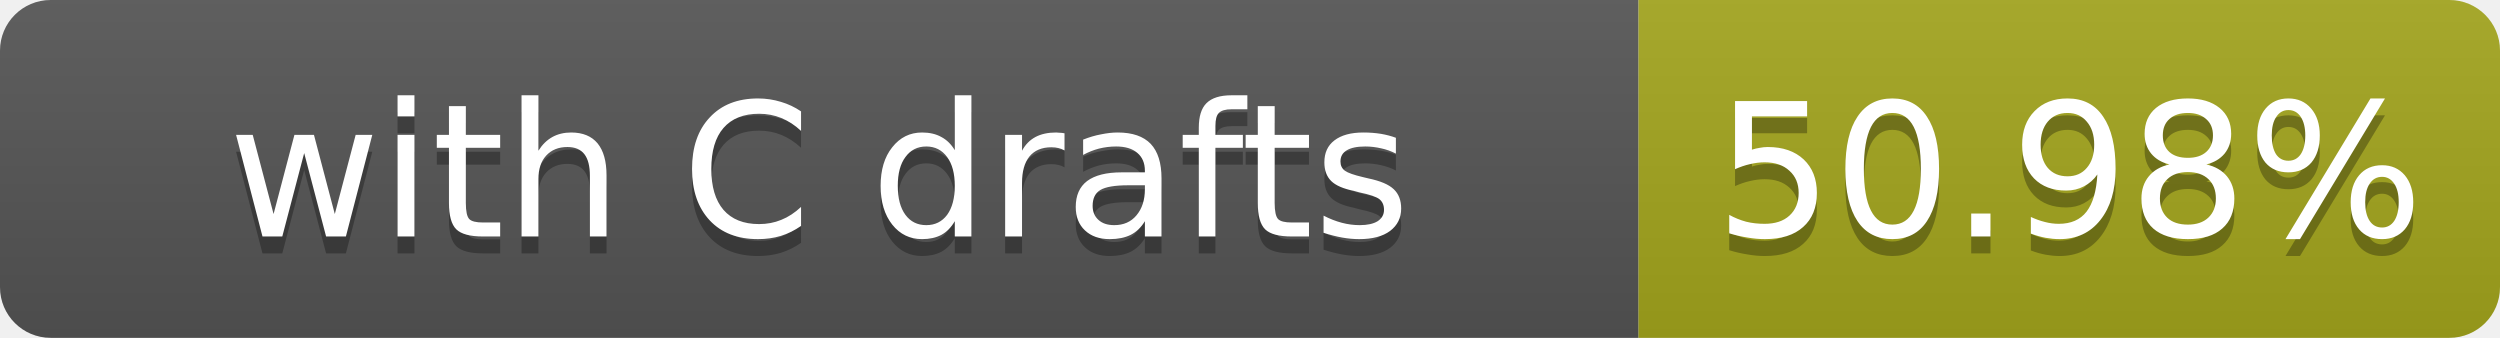
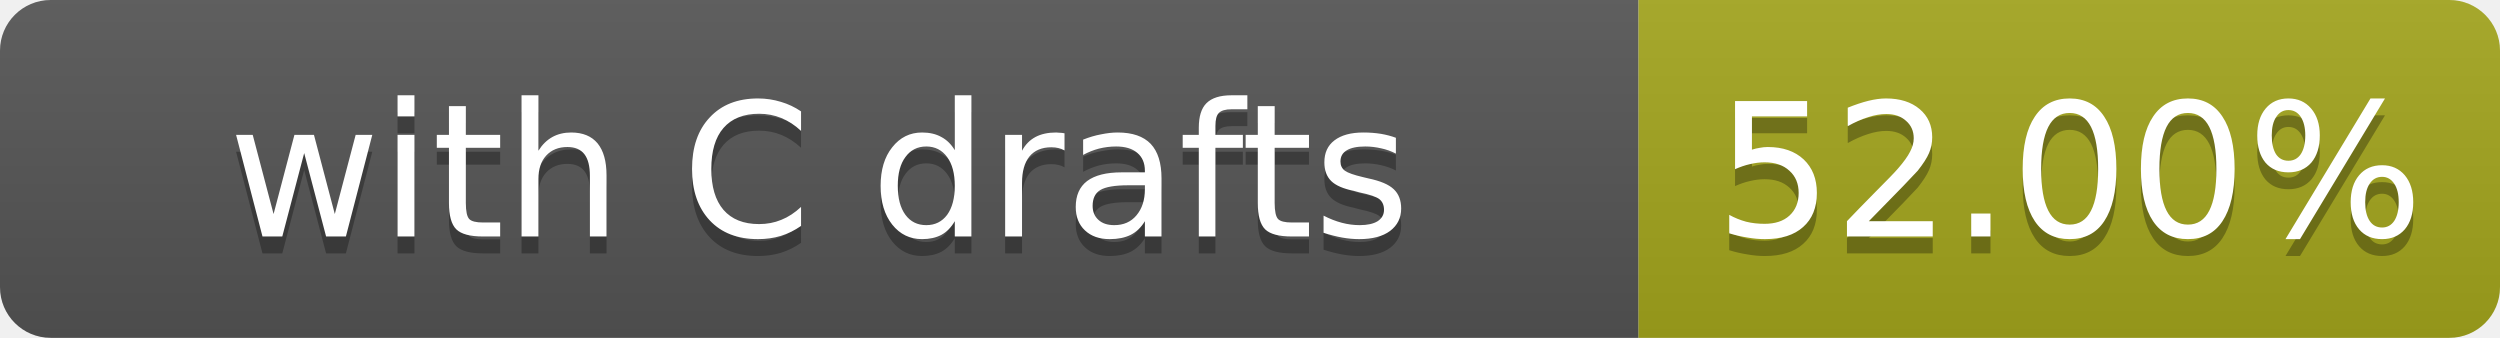
- <svg xmlns="http://www.w3.org/2000/svg" width="148" height="20" role="img" aria-label="with C drafts: 50.98%">
+ <svg xmlns="http://www.w3.org/2000/svg" width="148" height="20" role="img" aria-label="with C drafts: 52.00%">
  <linearGradient id="s" x2="0" y2="100%">
    <stop offset="0" stop-color="#bbb" stop-opacity=".1" />
    <stop offset="1" stop-opacity=".1" />
  </linearGradient>
  <clipPath id="r">
    <rect width="148" height="20" rx="3" fill="#fff" />
  </clipPath>
  <g clip-path="url(#r)">
    <rect width="97" height="20" fill="#555" />
    <rect x="97" width="51" height="20" fill="#a4a61d" />
    <rect width="148" height="20" fill="url(#s)" />
  </g>
  <g fill="#fff" text-anchor="middle" font-family="Verdana,Geneva,DejaVu Sans,sans-serif" font-size="11">
    <text x="48.5" y="15" fill="#010101" fill-opacity=".3">with C drafts</text>
    <text x="48.5" y="14">with C drafts</text>
-     <text x="122.5" y="15" fill="#010101" fill-opacity=".3">50.98%</text>
-     <text x="122.5" y="14">50.98%</text>
+     <text x="122.5" y="15" fill="#010101" fill-opacity=".3">52.00%</text>
+     <text x="122.5" y="14">52.00%</text>
  </g>
</svg>
